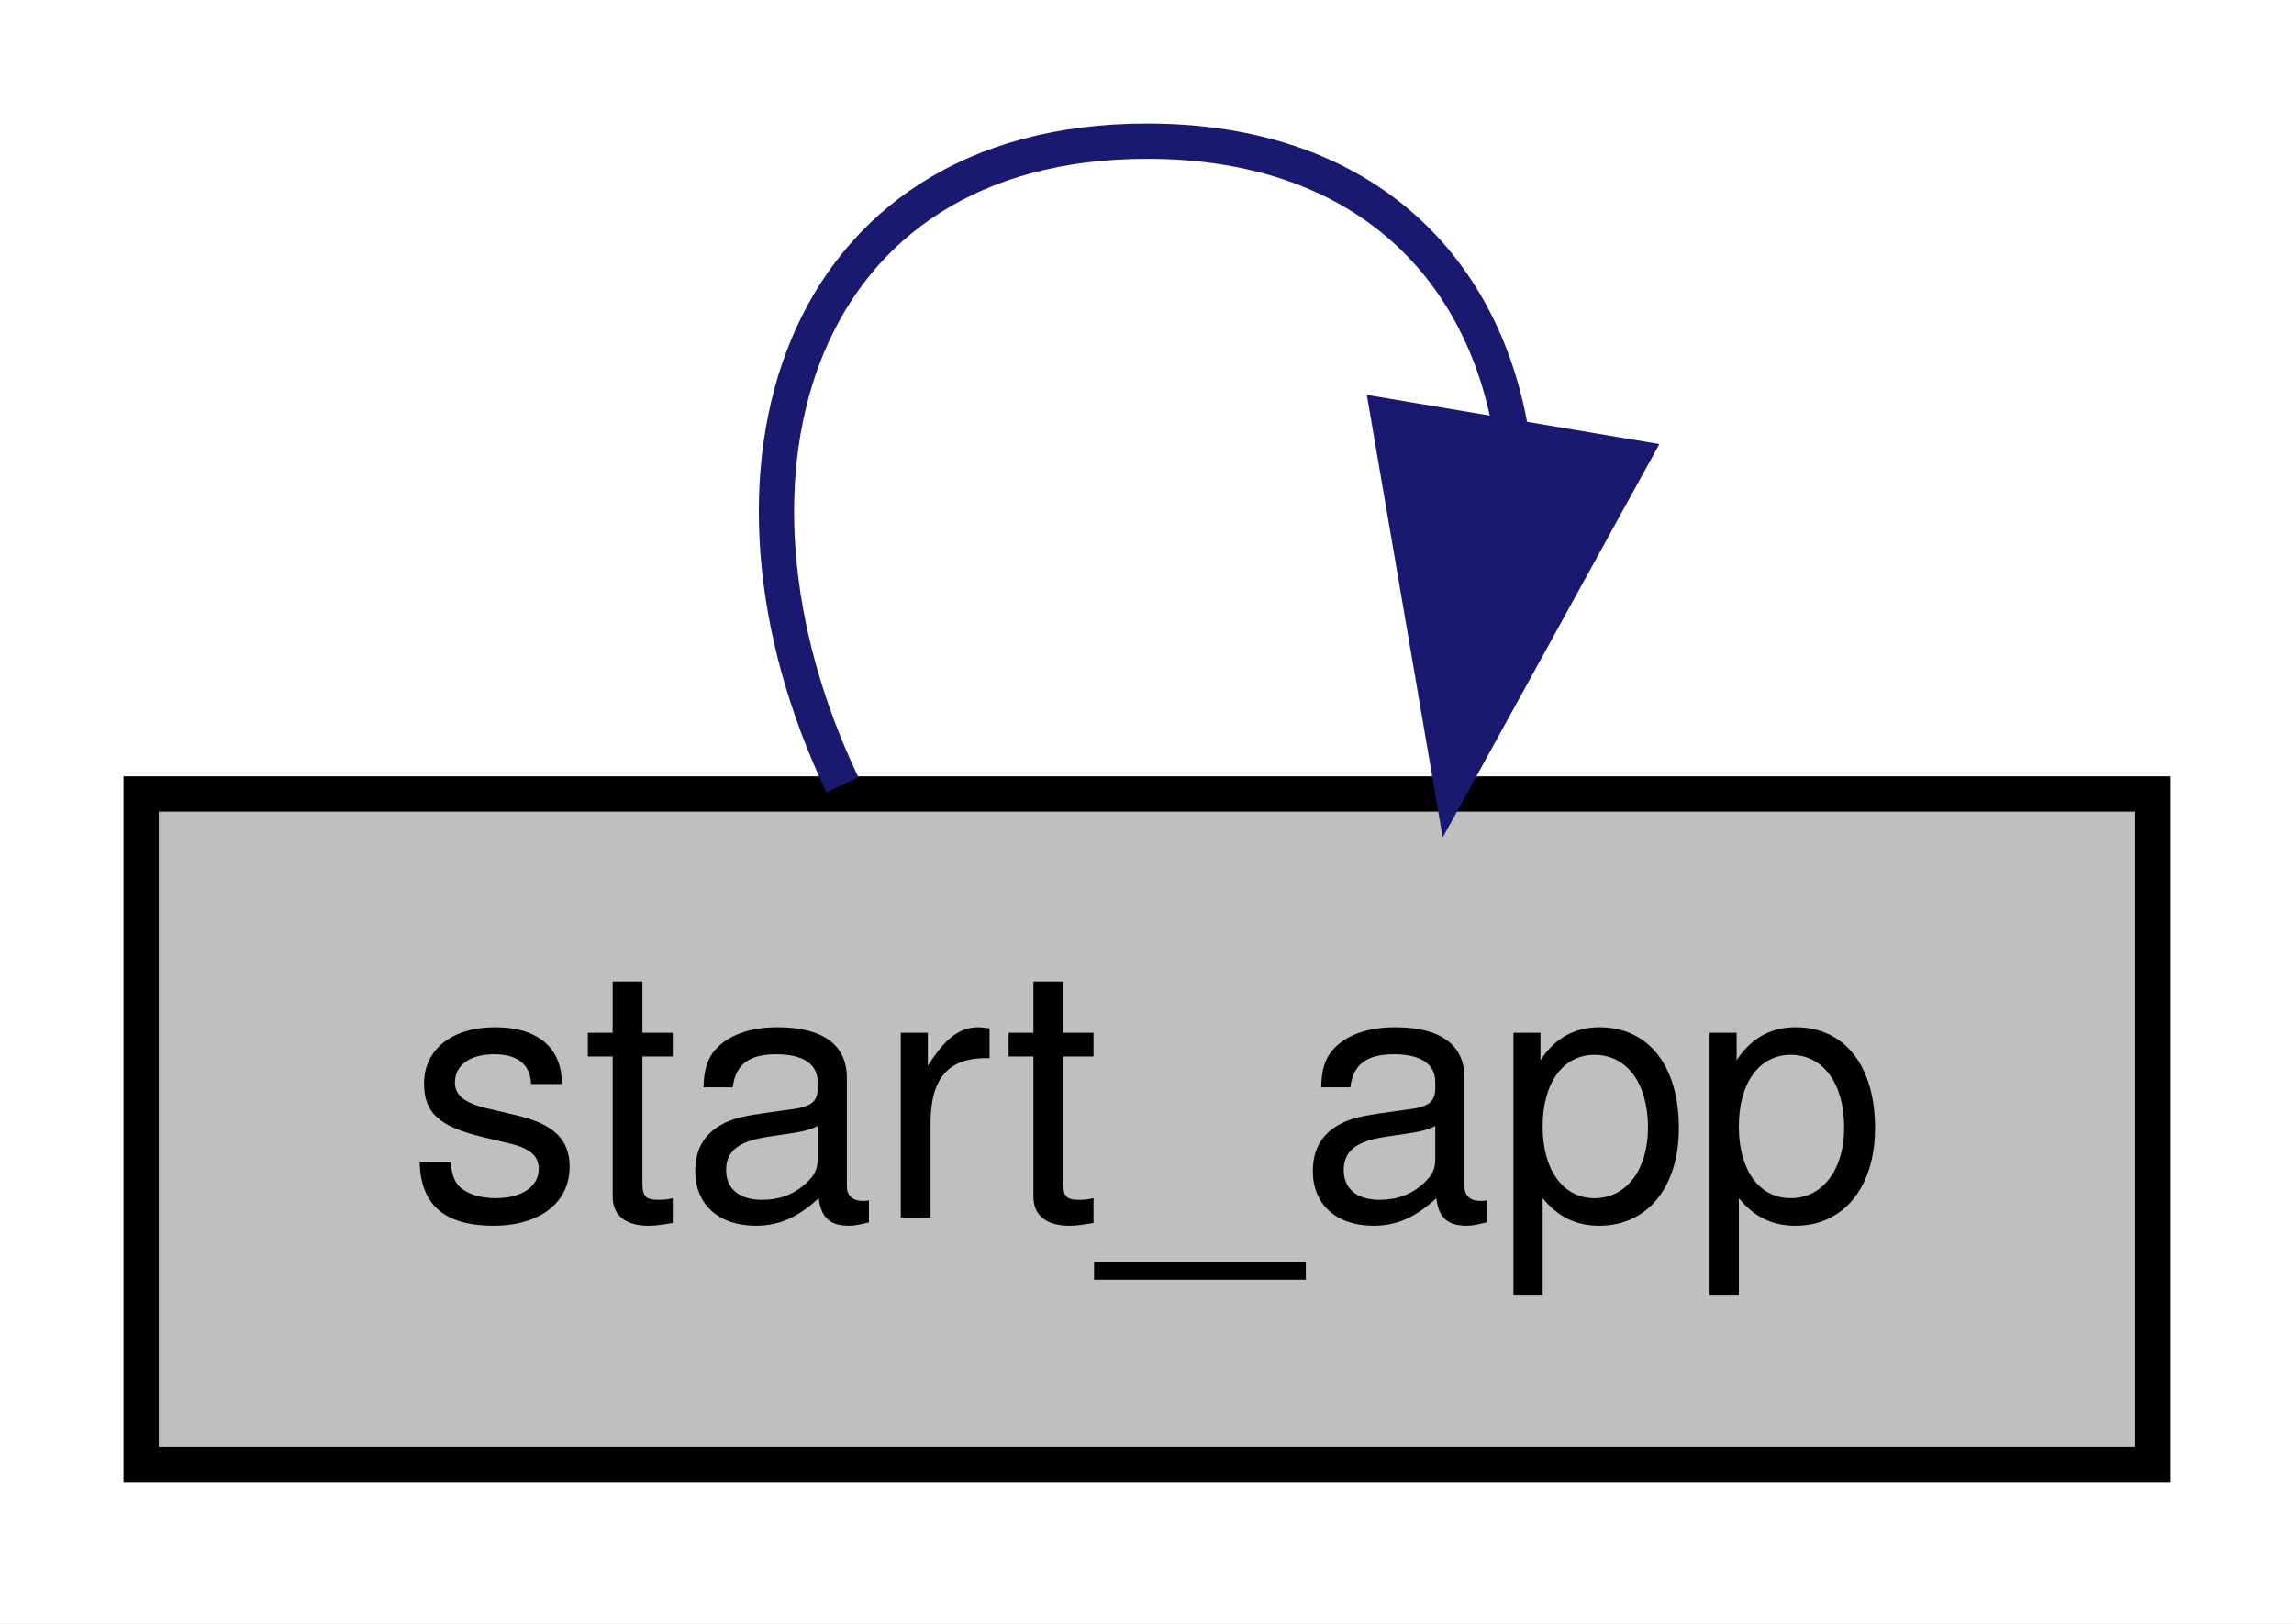
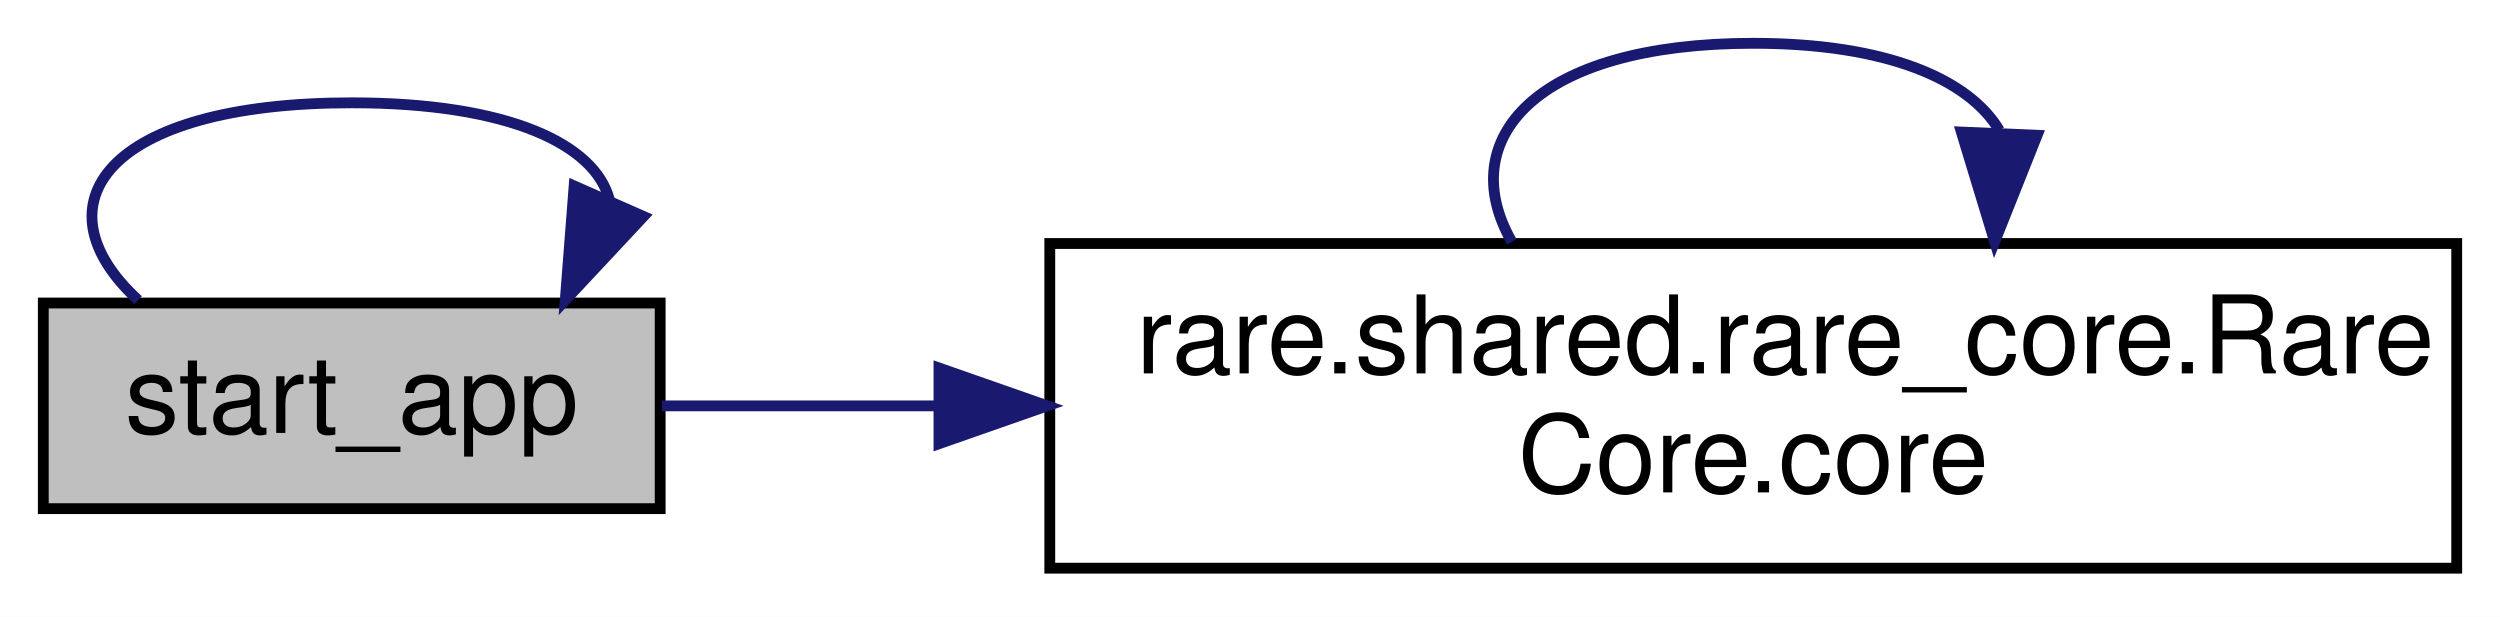
- <svg xmlns="http://www.w3.org/2000/svg" xmlns:xlink="http://www.w3.org/1999/xlink" width="65pt" height="46pt" viewBox="0.00 0.00 65.00 46.00">
-   <g id="graph0" class="graph" transform="scale(1 1) rotate(0) translate(4 42)">
-     <polygon fill="white" stroke="transparent" points="-4,4 -4,-42 61,-42 61,4 -4,4" />
+ <svg xmlns="http://www.w3.org/2000/svg" xmlns:xlink="http://www.w3.org/1999/xlink" width="231pt" height="57pt" viewBox="0.00 0.00 231.00 57.00">
+   <g id="graph0" class="graph" transform="scale(1 1) rotate(0) translate(4 53)">
+     <polygon fill="white" stroke="transparent" points="-4,4 -4,-53 227,-53 227,4 -4,4" />
    <g id="node1" class="node">
      <g id="a_node1">
        <a xlink:title=" ">
-           <polygon fill="#bfbfbf" stroke="black" points="0,-0.5 0,-19.5 57,-19.5 57,-0.5 0,-0.5" />
-           <text text-anchor="middle" x="28.5" y="-7.5" font-family="Helvetica,sans-Serif" font-size="10.00">start_app</text>
+           <polygon fill="#bfbfbf" stroke="black" points="0,-6 0,-25 57,-25 57,-6 0,-6" />
+           <text text-anchor="middle" x="28.5" y="-13" font-family="Helvetica,sans-Serif" font-size="10.00">start_app</text>
+         </a>
+       </g>
+     </g>
+     <g id="edge3" class="edge">
+       <path fill="none" stroke="midnightblue" d="M8.77,-25.26C-0.83,-34.07 5.75,-43.5 28.5,-43.5 43.07,-43.5 51.01,-39.63 52.31,-34.53" />
+       <polygon fill="midnightblue" stroke="midnightblue" points="55.46,-33 48.23,-25.26 49.05,-35.82 55.46,-33" />
+     </g>
+     <g id="node2" class="node">
+       <g id="a_node2">
+         <a xlink:href="classrare_1_1shared_1_1rare__core_1_1_rare_core.html#a405e1a4f20f16120f872ccd2654a1d56" target="_top" xlink:title=" ">
+           <polygon fill="white" stroke="black" points="93,-0.5 93,-30.5 223,-30.5 223,-0.5 93,-0.5" />
+           <text text-anchor="start" x="101" y="-18.5" font-family="Helvetica,sans-Serif" font-size="10.00">rare.shared.rare_core.Rare</text>
+           <text text-anchor="middle" x="158" y="-7.5" font-family="Helvetica,sans-Serif" font-size="10.00">Core.core</text>
        </a>
      </g>
    </g>
    <g id="edge1" class="edge">
-       <path fill="none" stroke="midnightblue" d="M19.87,-19.76C15.67,-28.57 18.55,-38 28.5,-38 34.57,-38 38,-34.5 38.81,-29.77" />
-       <polygon fill="midnightblue" stroke="midnightblue" points="42.24,-29.04 37.13,-19.76 35.34,-30.2 42.24,-29.04" />
+       <path fill="none" stroke="midnightblue" d="M57.17,-15.5C64.83,-15.5 73.53,-15.5 82.52,-15.5" />
+       <polygon fill="midnightblue" stroke="midnightblue" points="82.76,-19 92.76,-15.5 82.76,-12 82.76,-19" />
+     </g>
+     <g id="edge2" class="edge">
+       <path fill="none" stroke="midnightblue" d="M135.69,-30.66C130.31,-40.06 137.75,-49 158,-49 170.34,-49 177.92,-45.68 180.74,-40.96" />
+       <polygon fill="midnightblue" stroke="midnightblue" points="184.23,-40.5 180.31,-30.66 177.23,-40.8 184.23,-40.5" />
    </g>
  </g>
</svg>
